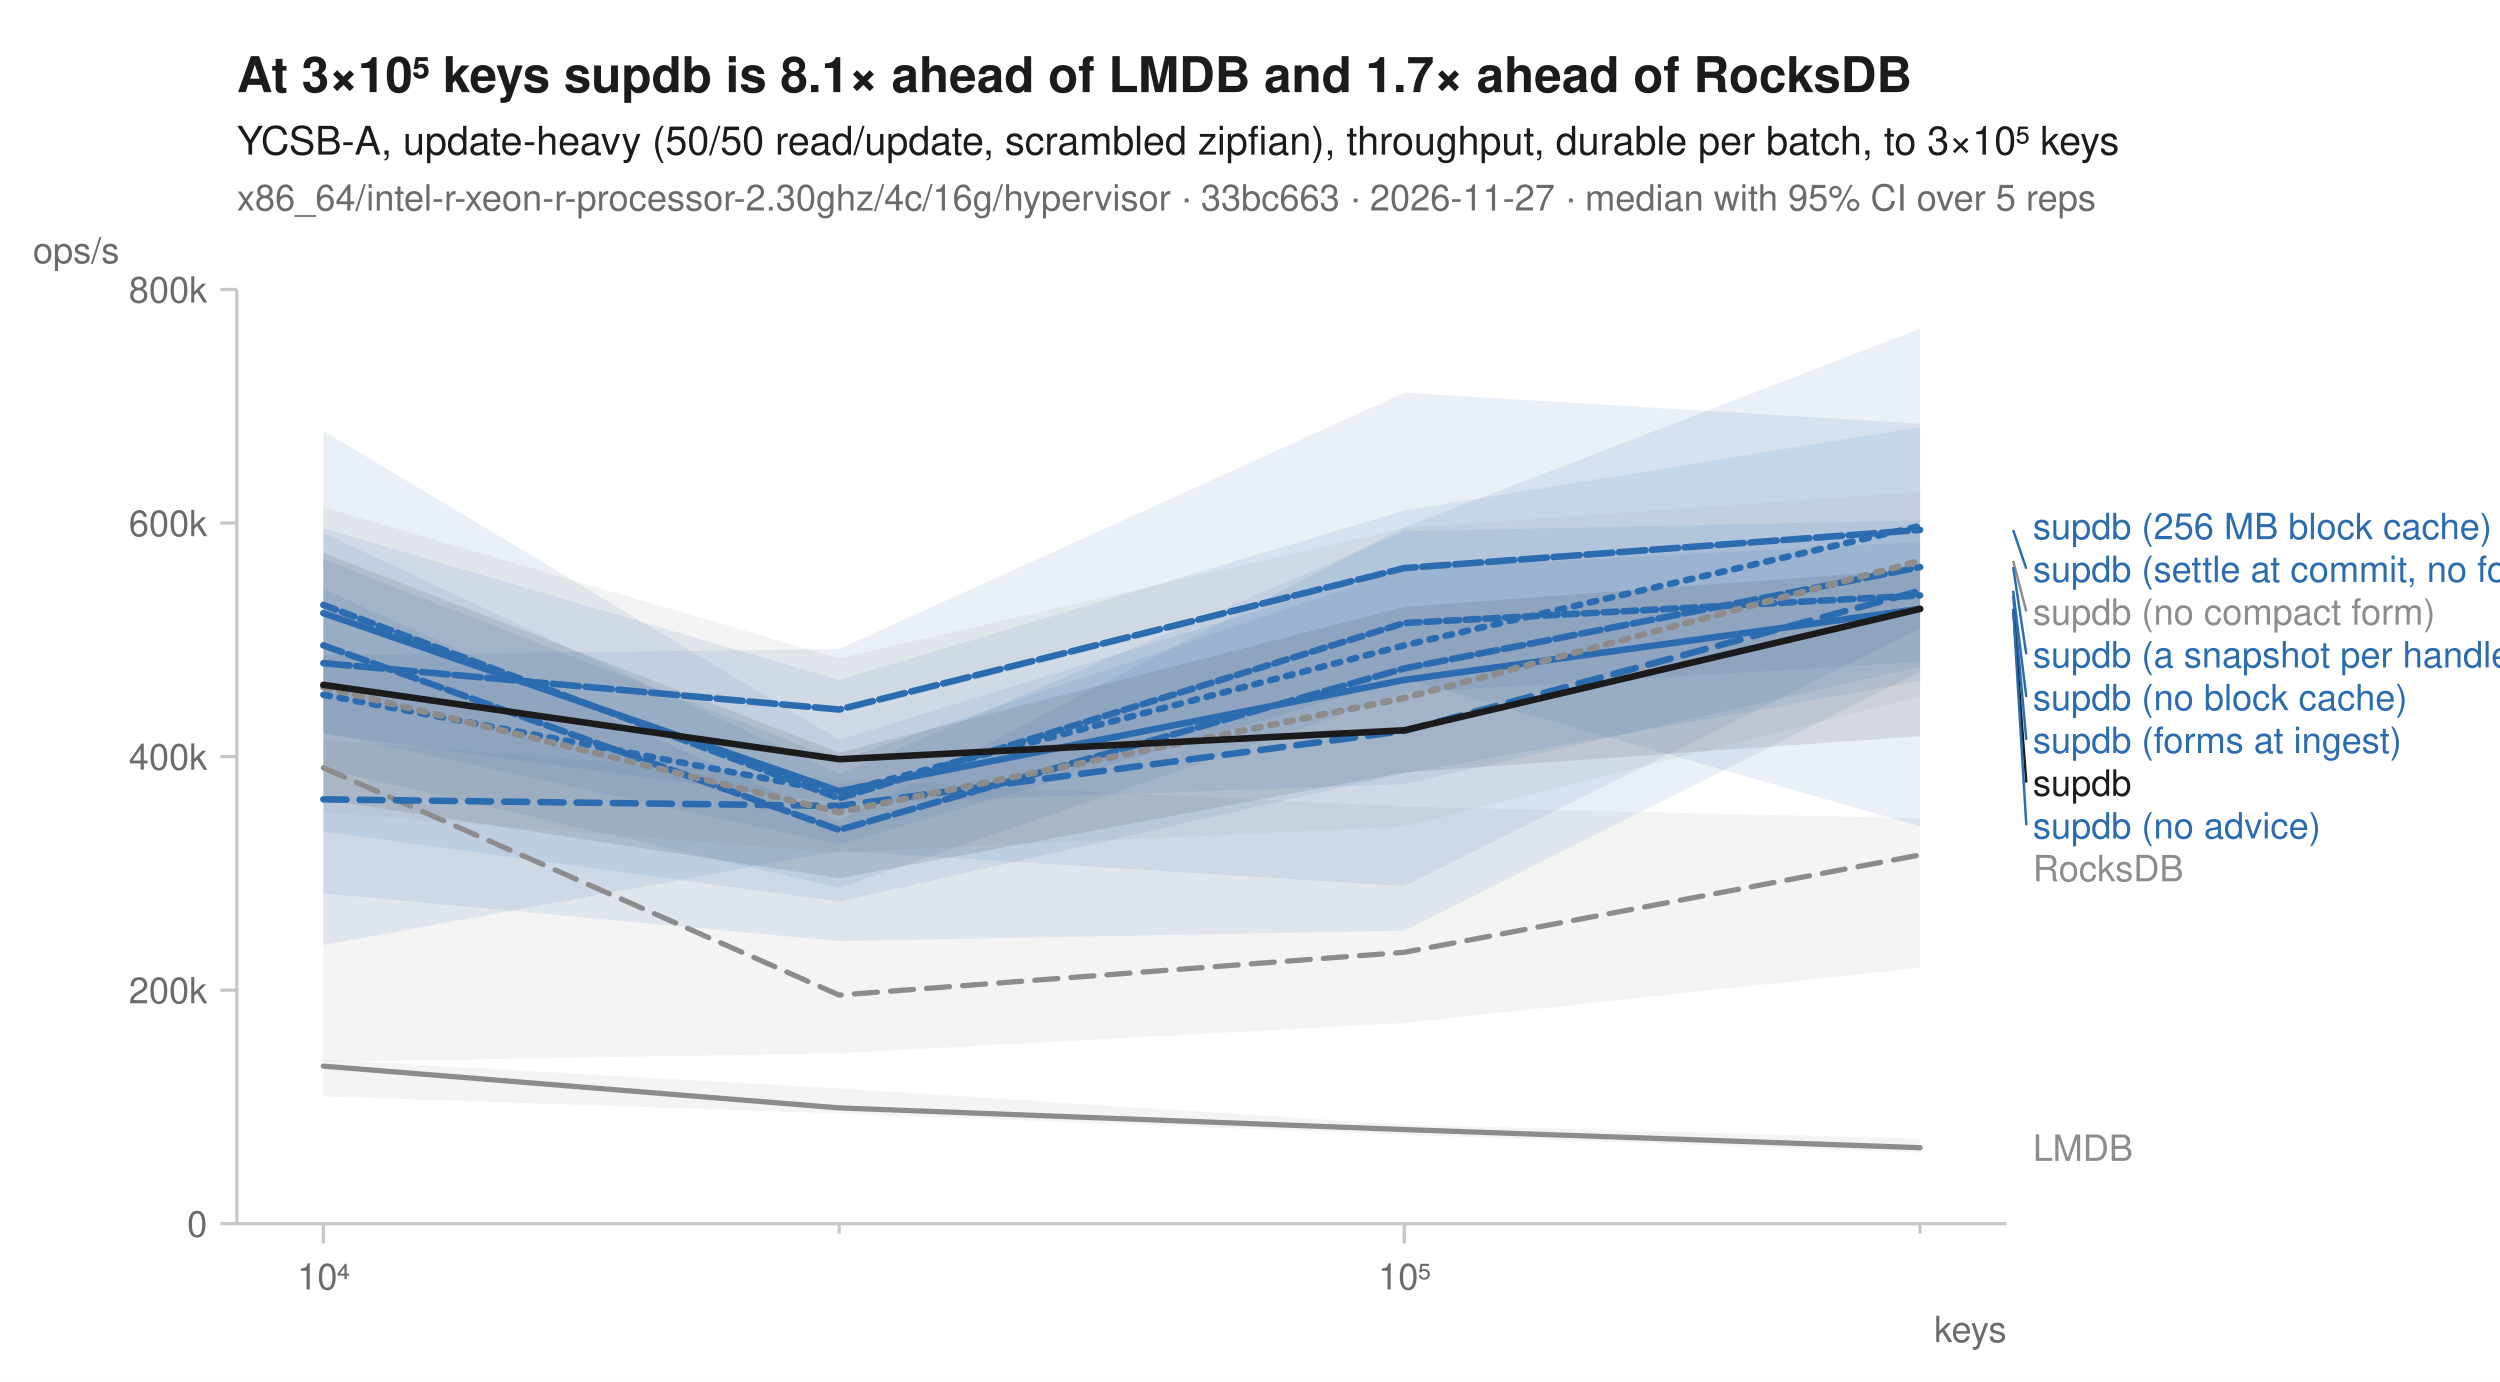
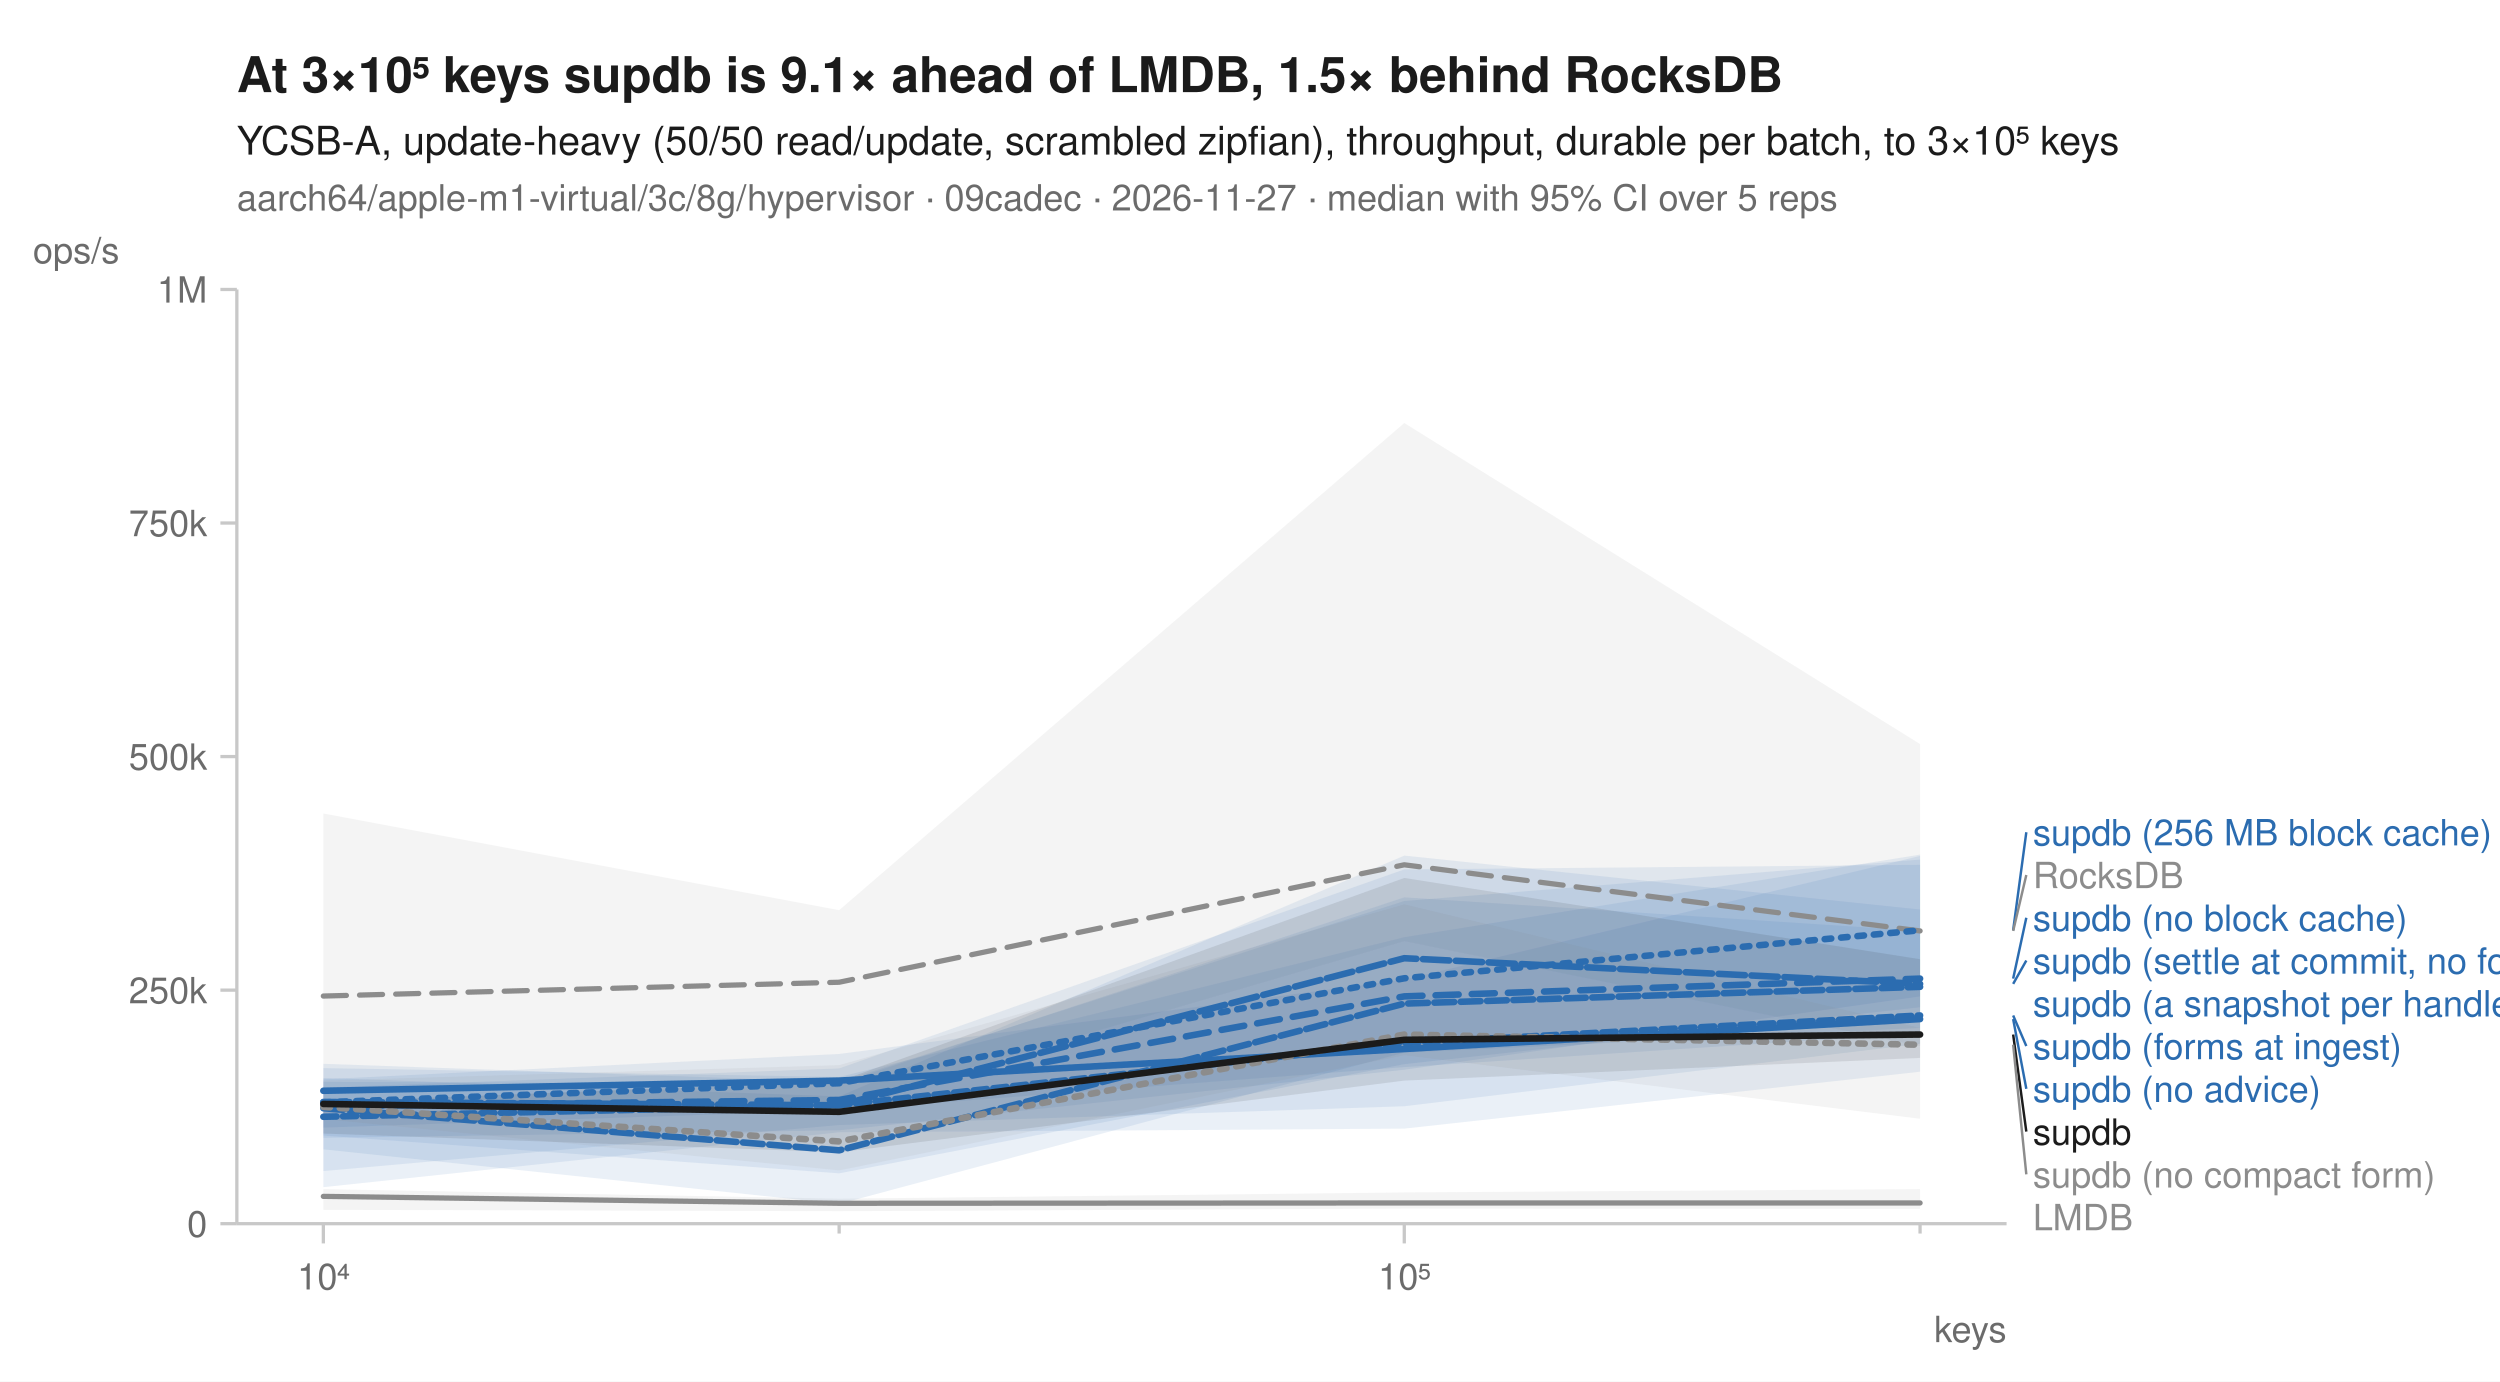
<svg xmlns="http://www.w3.org/2000/svg" width="760" height="420" viewBox="0 0 760 420" font-family="-apple-system, BlinkMacSystemFont, 'Segoe UI', Helvetica, Arial, sans-serif" fill="#1b1b1b">
  <rect width="760" height="420" fill="white" />
-   <text x="72" y="28" font-size="15" font-weight="600">At 3×10⁵ keys supdb is 8.1× ahead of LMDB and 1.7× ahead of RocksDB</text>
+   <text x="72" y="28" font-size="15" font-weight="600">At 3×10⁵ keys supdb is 9.1× ahead of LMDB, 1.5× behind RocksDB</text>
  <text x="72" y="47" font-size="12">YCSB-A, update-heavy (50/50 read/update, scrambled zipfian), throughput, durable per batch, to 3×10⁵ keys</text>
-   <text x="72" y="64" font-size="11" fill="#6b6b6b">x86_64/intel-r-xeon-r-processor-2.30ghz/4c/16g/hypervisor · 33bc663 · 2026-11-27 · median with 95% CI over 5 reps</text>
+   <text x="72" y="64" font-size="11" fill="#6b6b6b">aarch64/apple-m1-virtual/3c/8g/hypervisor · 09cadec · 2026-11-27 · median with 95% CI over 5 reps</text>
  <line x1="72" y1="372" x2="610" y2="372" stroke="#c8c8c8" stroke-width="1" />
  <line x1="72" y1="88" x2="72" y2="372" stroke="#c8c8c8" stroke-width="1" />
  <line x1="98.3" y1="372" x2="98.3" y2="378" stroke="#c8c8c8" stroke-width="1" />
  <text x="98.3" y="392" font-size="11" text-anchor="middle" fill="#6b6b6b">10⁴</text>
  <line x1="255.1" y1="372" x2="255.1" y2="375" stroke="#c8c8c8" stroke-width="1" />
  <line x1="426.9" y1="372" x2="426.9" y2="378" stroke="#c8c8c8" stroke-width="1" />
  <text x="426.9" y="392" font-size="11" text-anchor="middle" fill="#6b6b6b">10⁵</text>
  <line x1="583.7" y1="372" x2="583.7" y2="375" stroke="#c8c8c8" stroke-width="1" />
  <text x="610" y="408" font-size="11" text-anchor="end" fill="#6b6b6b">keys</text>
  <line x1="67" y1="372.0" x2="72" y2="372.0" stroke="#c8c8c8" stroke-width="1" />
  <text x="63" y="376.0" font-size="11" text-anchor="end" fill="#6b6b6b">0</text>
  <line x1="67" y1="301.0" x2="72" y2="301.0" stroke="#c8c8c8" stroke-width="1" />
-   <text x="63" y="305.0" font-size="11" text-anchor="end" fill="#6b6b6b">200k</text>
+   <text x="63" y="305.0" font-size="11" text-anchor="end" fill="#6b6b6b">250k</text>
  <line x1="67" y1="230.0" x2="72" y2="230.0" stroke="#c8c8c8" stroke-width="1" />
-   <text x="63" y="234.0" font-size="11" text-anchor="end" fill="#6b6b6b">400k</text>
+   <text x="63" y="234.0" font-size="11" text-anchor="end" fill="#6b6b6b">500k</text>
  <line x1="67" y1="159.0" x2="72" y2="159.0" stroke="#c8c8c8" stroke-width="1" />
-   <text x="63" y="163.0" font-size="11" text-anchor="end" fill="#6b6b6b">600k</text>
+   <text x="63" y="163.0" font-size="11" text-anchor="end" fill="#6b6b6b">750k</text>
  <line x1="67" y1="88.0" x2="72" y2="88.0" stroke="#c8c8c8" stroke-width="1" />
-   <text x="63" y="92.0" font-size="11" text-anchor="end" fill="#6b6b6b">800k</text>
+   <text x="63" y="92.0" font-size="11" text-anchor="end" fill="#6b6b6b">1M</text>
  <text x="10" y="80" font-size="11" text-anchor="start" fill="#6b6b6b">ops/s</text>
-   <path d="M98.3,224.9 L255.1,236.9 L426.9,245.2 L583.7,248.8 L583.7,294.2 L426.9,311.0 L255.1,320.2 L98.3,322.8 Z" fill="#8c8c8c" fill-opacity="0.10" />
-   <path d="M98.3,322.1 L255.1,330.9 L426.9,341.9 L583.7,346.1 L583.7,350.4 L426.9,345.0 L255.1,338.5 L98.3,333.3 Z" fill="#8c8c8c" fill-opacity="0.10" />
-   <path d="M98.3,162.0 L255.1,235.4 L426.9,161.5 L583.7,158.2 L583.7,207.0 L426.9,235.1 L255.1,274.1 L98.3,252.8 Z" fill="#2b6cb0" fill-opacity="0.10" />
-   <path d="M98.3,199.2 L255.1,197.3 L426.9,119.4 L583.7,128.8 L583.7,191.0 L426.9,269.4 L255.1,258.7 L98.3,287.3 Z" fill="#2b6cb0" fill-opacity="0.10" />
-   <path d="M98.3,131.0 L255.1,224.9 L426.9,172.0 L583.7,161.8 L583.7,204.2 L426.9,282.9 L255.1,286.1 L98.3,271.6 Z" fill="#2b6cb0" fill-opacity="0.10" />
-   <path d="M98.3,179.1 L255.1,249.5 L426.9,160.3 L583.7,99.9 L583.7,201.2 L426.9,210.6 L255.1,269.9 L98.3,233.6 Z" fill="#2b6cb0" fill-opacity="0.10" />
-   <path d="M98.3,160.6 L255.1,206.7 L426.9,155.2 L583.7,129.8 L583.7,251.2 L426.9,206.3 L255.1,256.7 L98.3,222.7 Z" fill="#2b6cb0" fill-opacity="0.10" />
-   <path d="M98.3,170.1 L255.1,231.1 L426.9,173.0 L583.7,164.7 L583.7,202.7 L426.9,238.4 L255.1,244.3 L98.3,223.1 Z" fill="#2b6cb0" fill-opacity="0.10" />
-   <path d="M98.3,154.2 L255.1,200.1 L426.9,160.5 L583.7,149.5 L583.7,211.8 L426.9,251.3 L255.1,259.2 L98.3,247.0 Z" fill="#8c8c8c" fill-opacity="0.10" />
-   <path d="M98.3,168.1 L255.1,228.8 L426.9,184.5 L583.7,173.0 L583.7,223.8 L426.9,234.8 L255.1,267.0 L98.3,243.1 Z" fill="#1b1b1b" fill-opacity="0.10" />
-   <path d="M98.3,233.4 L255.1,302.5 L426.9,289.5 L583.7,259.9 " fill="none" stroke="#8c8c8c" stroke-width="1.6" stroke-linejoin="round" stroke-linecap="round" stroke-dasharray="7,4" />
-   <path d="M98.3,324.1 L255.1,336.8 L426.9,343.4 L583.7,348.9 " fill="none" stroke="#8c8c8c" stroke-width="1.6" stroke-linejoin="round" stroke-linecap="round" />
-   <path d="M98.3,211.2 L255.1,240.9 L426.9,196.2 L583.7,159.9 " fill="none" stroke="#2b6cb0" stroke-width="2" stroke-linejoin="round" stroke-linecap="round" stroke-dasharray="2,3" />
-   <path d="M98.3,243.0 L255.1,245.0 L426.9,222.2 L583.7,179.6 " fill="none" stroke="#2b6cb0" stroke-width="2" stroke-linejoin="round" stroke-linecap="round" stroke-dasharray="7,4" />
-   <path d="M98.3,186.4 L255.1,240.5 L426.9,206.7 L583.7,185.1 " fill="none" stroke="#2b6cb0" stroke-width="2" stroke-linejoin="round" stroke-linecap="round" />
-   <path d="M98.3,196.2 L255.1,252.3 L426.9,203.2 L583.7,172.4 " fill="none" stroke="#2b6cb0" stroke-width="2" stroke-linejoin="round" stroke-linecap="round" stroke-dasharray="6,2" />
-   <path d="M98.3,201.6 L255.1,215.7 L426.9,172.7 L583.7,161.1 " fill="none" stroke="#2b6cb0" stroke-width="2" stroke-linejoin="round" stroke-linecap="round" stroke-dasharray="8,2" />
-   <path d="M98.3,183.9 L255.1,242.7 L426.9,189.4 L583.7,181.0 " fill="none" stroke="#2b6cb0" stroke-width="2" stroke-linejoin="round" stroke-linecap="round" stroke-dasharray="4,2" />
-   <path d="M98.3,208.9 L255.1,246.9 L426.9,212.2 L583.7,170.5 " fill="none" stroke="#8c8c8c" stroke-width="2" stroke-linejoin="round" stroke-linecap="round" stroke-dasharray="2,3" />
-   <path d="M98.3,208.2 L255.1,230.8 L426.9,222.0 L583.7,185.1 " fill="none" stroke="#1b1b1b" stroke-width="2" stroke-linejoin="round" stroke-linecap="round" />
-   <text x="618.0" y="163.9" font-size="11" fill="#2b6cb0">supdb (256 MB block cache)</text>
-   <line x1="612.0" y1="161.1" x2="616.0" y2="172.9" stroke="#2b6cb0" stroke-width="0.75" />
-   <text x="618.0" y="176.9" font-size="11" fill="#2b6cb0">supdb (settle at commit, no forms)</text>
-   <line x1="612.0" y1="170.5" x2="616.0" y2="185.9" stroke="#8c8c8c" stroke-width="0.75" />
-   <text x="618.0" y="189.9" font-size="11" fill="#8c8c8c">supdb (no compact form)</text>
-   <line x1="612.0" y1="172.4" x2="616.0" y2="198.9" stroke="#2b6cb0" stroke-width="0.75" />
-   <text x="618.0" y="202.9" font-size="11" fill="#2b6cb0">supdb (a snapshot per handle)</text>
-   <line x1="612.0" y1="179.6" x2="616.0" y2="211.9" stroke="#2b6cb0" stroke-width="0.75" />
-   <text x="618.0" y="215.9" font-size="11" fill="#2b6cb0">supdb (no block cache)</text>
-   <line x1="612.0" y1="181.0" x2="616.0" y2="224.9" stroke="#2b6cb0" stroke-width="0.75" />
-   <text x="618.0" y="228.9" font-size="11" fill="#2b6cb0">supdb (forms at ingest)</text>
-   <line x1="612.0" y1="185.1" x2="616.0" y2="237.9" stroke="#1b1b1b" stroke-width="0.75" />
-   <text x="618.0" y="241.9" font-size="11" fill="#1b1b1b">supdb</text>
-   <line x1="612.0" y1="185.1" x2="616.0" y2="250.9" stroke="#2b6cb0" stroke-width="0.75" />
-   <text x="618.0" y="254.9" font-size="11" fill="#2b6cb0">supdb (no advice)</text>
-   <text x="618.0" y="267.9" font-size="11" fill="#8c8c8c">RocksDB</text>
-   <text x="618.0" y="352.9" font-size="11" fill="#8c8c8c">LMDB</text>
+   <path d="M98.3,247.3 L255.1,276.7 L426.9,128.6 L583.7,226.2 L583.7,318.0 L426.9,286.1 L255.1,336.3 L98.3,336.5 Z" fill="#8c8c8c" fill-opacity="0.10" />
+   <path d="M98.3,361.5 L255.1,364.4 L426.9,362.5 L583.7,361.5 L583.7,367.5 L426.9,367.4 L255.1,368.2 L98.3,367.8 Z" fill="#8c8c8c" fill-opacity="0.10" />
+   <path d="M98.3,324.7 L255.1,327.4 L426.9,284.9 L583.7,259.8 L583.7,312.5 L426.9,320.0 L255.1,366.0 L98.3,349.4 Z" fill="#2b6cb0" fill-opacity="0.10" />
+   <path d="M98.3,323.4 L255.1,328.9 L426.9,273.9 L583.7,261.3 L583.7,314.1 L426.9,324.4 L255.1,337.5 L98.3,342.8 Z" fill="#2b6cb0" fill-opacity="0.10" />
+   <path d="M98.3,328.1 L255.1,320.4 L426.9,297.8 L583.7,260.2 L583.7,317.3 L426.9,336.3 L255.1,342.0 L98.3,356.0 Z" fill="#2b6cb0" fill-opacity="0.10" />
+   <path d="M98.3,327.7 L255.1,333.3 L426.9,260.1 L583.7,276.5 L583.7,306.2 L426.9,323.5 L255.1,356.7 L98.3,345.2 Z" fill="#2b6cb0" fill-opacity="0.10" />
+   <path d="M98.3,330.6 L255.1,324.8 L426.9,264.3 L583.7,262.9 L583.7,302.9 L426.9,325.2 L255.1,343.6 L98.3,345.9 Z" fill="#2b6cb0" fill-opacity="0.10" />
+   <path d="M98.3,328.9 L255.1,329.4 L426.9,272.8 L583.7,283.0 L583.7,325.8 L426.9,343.1 L255.1,344.2 L98.3,360.9 Z" fill="#2b6cb0" fill-opacity="0.10" />
+   <path d="M98.3,328.5 L255.1,323.8 L426.9,274.9 L583.7,312.5 L583.7,340.1 L426.9,320.8 L255.1,355.8 L98.3,340.2 Z" fill="#8c8c8c" fill-opacity="0.10" />
+   <path d="M98.3,335.0 L255.1,328.7 L426.9,266.9 L583.7,291.6 L583.7,321.6 L426.9,328.5 L255.1,350.3 L98.3,344.6 Z" fill="#1b1b1b" fill-opacity="0.10" />
+   <path d="M98.3,302.8 L255.1,298.6 L426.9,262.9 L583.7,283.0 " fill="none" stroke="#8c8c8c" stroke-width="1.6" stroke-linejoin="round" stroke-linecap="round" stroke-dasharray="7,4" />
+   <path d="M98.3,363.7 L255.1,365.8 L426.9,365.7 L583.7,365.7 " fill="none" stroke="#8c8c8c" stroke-width="1.6" stroke-linejoin="round" stroke-linecap="round" />
+   <path d="M98.3,335.1 L255.1,329.3 L426.9,297.4 L583.7,282.8 " fill="none" stroke="#2b6cb0" stroke-width="2" stroke-linejoin="round" stroke-linecap="round" stroke-dasharray="2,3" />
+   <path d="M98.3,336.3 L255.1,334.4 L426.9,302.9 L583.7,297.5 " fill="none" stroke="#2b6cb0" stroke-width="2" stroke-linejoin="round" stroke-linecap="round" stroke-dasharray="7,4" />
+   <path d="M98.3,331.6 L255.1,328.5 L426.9,318.9 L583.7,309.8 " fill="none" stroke="#2b6cb0" stroke-width="2" stroke-linejoin="round" stroke-linecap="round" />
+   <path d="M98.3,336.9 L255.1,349.7 L426.9,305.1 L583.7,300.0 " fill="none" stroke="#2b6cb0" stroke-width="2" stroke-linejoin="round" stroke-linecap="round" stroke-dasharray="6,2" />
+   <path d="M98.3,335.0 L255.1,336.0 L426.9,291.3 L583.7,299.1 " fill="none" stroke="#2b6cb0" stroke-width="2" stroke-linejoin="round" stroke-linecap="round" stroke-dasharray="8,2" />
+   <path d="M98.3,339.5 L255.1,336.0 L426.9,317.1 L583.7,308.7 " fill="none" stroke="#2b6cb0" stroke-width="2" stroke-linejoin="round" stroke-linecap="round" stroke-dasharray="4,2" />
+   <path d="M98.3,336.5 L255.1,347.0 L426.9,314.5 L583.7,317.6 " fill="none" stroke="#8c8c8c" stroke-width="2" stroke-linejoin="round" stroke-linecap="round" stroke-dasharray="2,3" />
+   <path d="M98.3,335.6 L255.1,338.0 L426.9,316.1 L583.7,314.5 " fill="none" stroke="#1b1b1b" stroke-width="2" stroke-linejoin="round" stroke-linecap="round" />
+   <line x1="612.0" y1="282.8" x2="616.0" y2="253.0" stroke="#2b6cb0" stroke-width="0.75" />
+   <text x="618.0" y="257.0" font-size="11" fill="#2b6cb0">supdb (256 MB block cache)</text>
+   <line x1="612.0" y1="283.0" x2="616.0" y2="266.0" stroke="#8c8c8c" stroke-width="0.75" />
+   <text x="618.0" y="270.0" font-size="11" fill="#8c8c8c">RocksDB</text>
+   <line x1="612.0" y1="297.5" x2="616.0" y2="279.0" stroke="#2b6cb0" stroke-width="0.75" />
+   <text x="618.0" y="283.0" font-size="11" fill="#2b6cb0">supdb (no block cache)</text>
+   <line x1="612.0" y1="299.1" x2="616.0" y2="292.0" stroke="#2b6cb0" stroke-width="0.75" />
+   <text x="618.0" y="296.0" font-size="11" fill="#2b6cb0">supdb (settle at commit, no forms)</text>
+   <text x="618.0" y="309.0" font-size="11" fill="#2b6cb0">supdb (a snapshot per handle)</text>
+   <line x1="612.0" y1="308.7" x2="616.0" y2="318.0" stroke="#2b6cb0" stroke-width="0.75" />
+   <text x="618.0" y="322.0" font-size="11" fill="#2b6cb0">supdb (forms at ingest)</text>
+   <line x1="612.0" y1="309.8" x2="616.0" y2="331.0" stroke="#2b6cb0" stroke-width="0.75" />
+   <text x="618.0" y="335.0" font-size="11" fill="#2b6cb0">supdb (no advice)</text>
+   <line x1="612.0" y1="314.5" x2="616.0" y2="344.0" stroke="#1b1b1b" stroke-width="0.75" />
+   <text x="618.0" y="348.0" font-size="11" fill="#1b1b1b">supdb</text>
+   <line x1="612.0" y1="317.6" x2="616.0" y2="357.0" stroke="#8c8c8c" stroke-width="0.75" />
+   <text x="618.0" y="361.0" font-size="11" fill="#8c8c8c">supdb (no compact form)</text>
+   <text x="618.0" y="374.0" font-size="11" fill="#8c8c8c">LMDB</text>
</svg>
